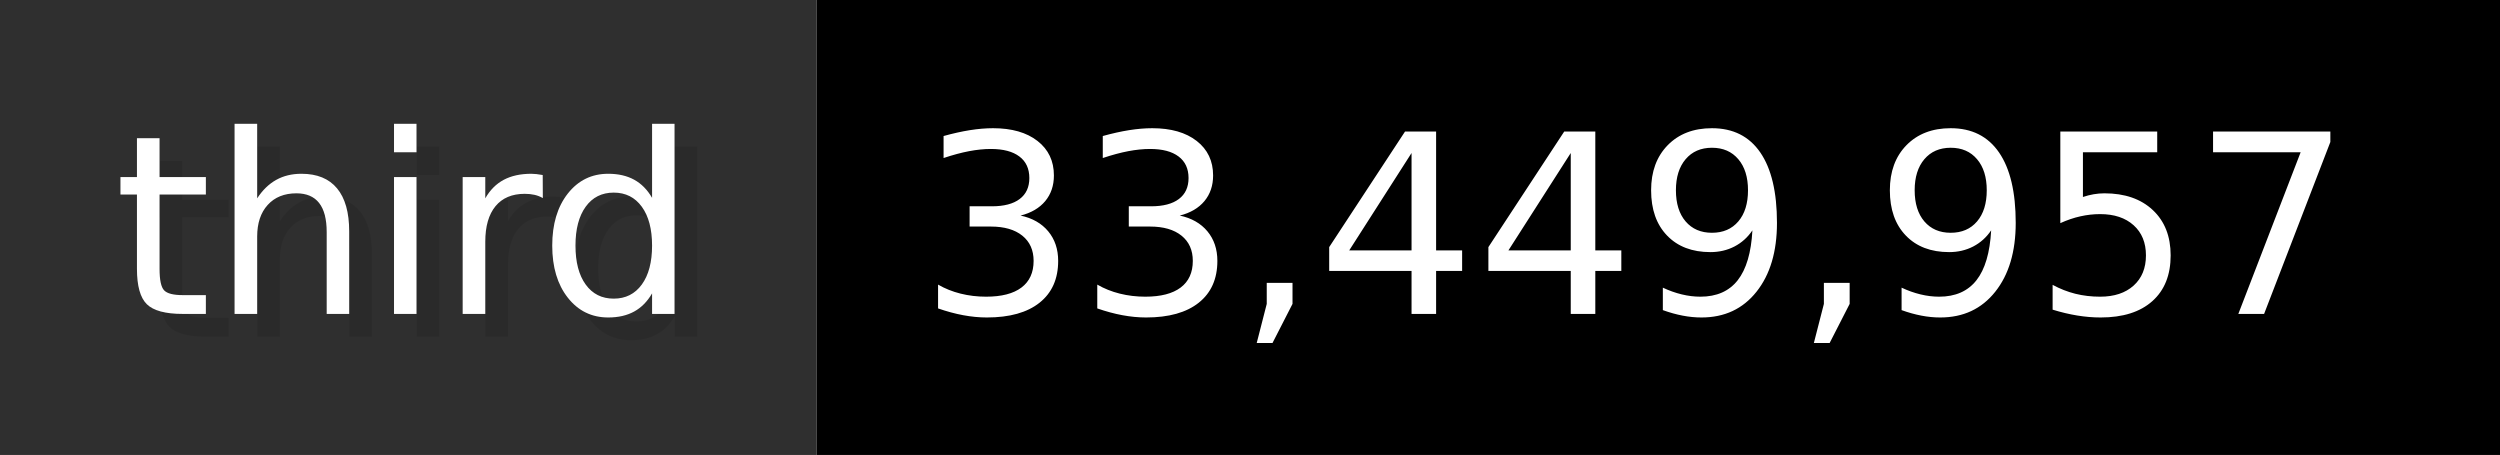
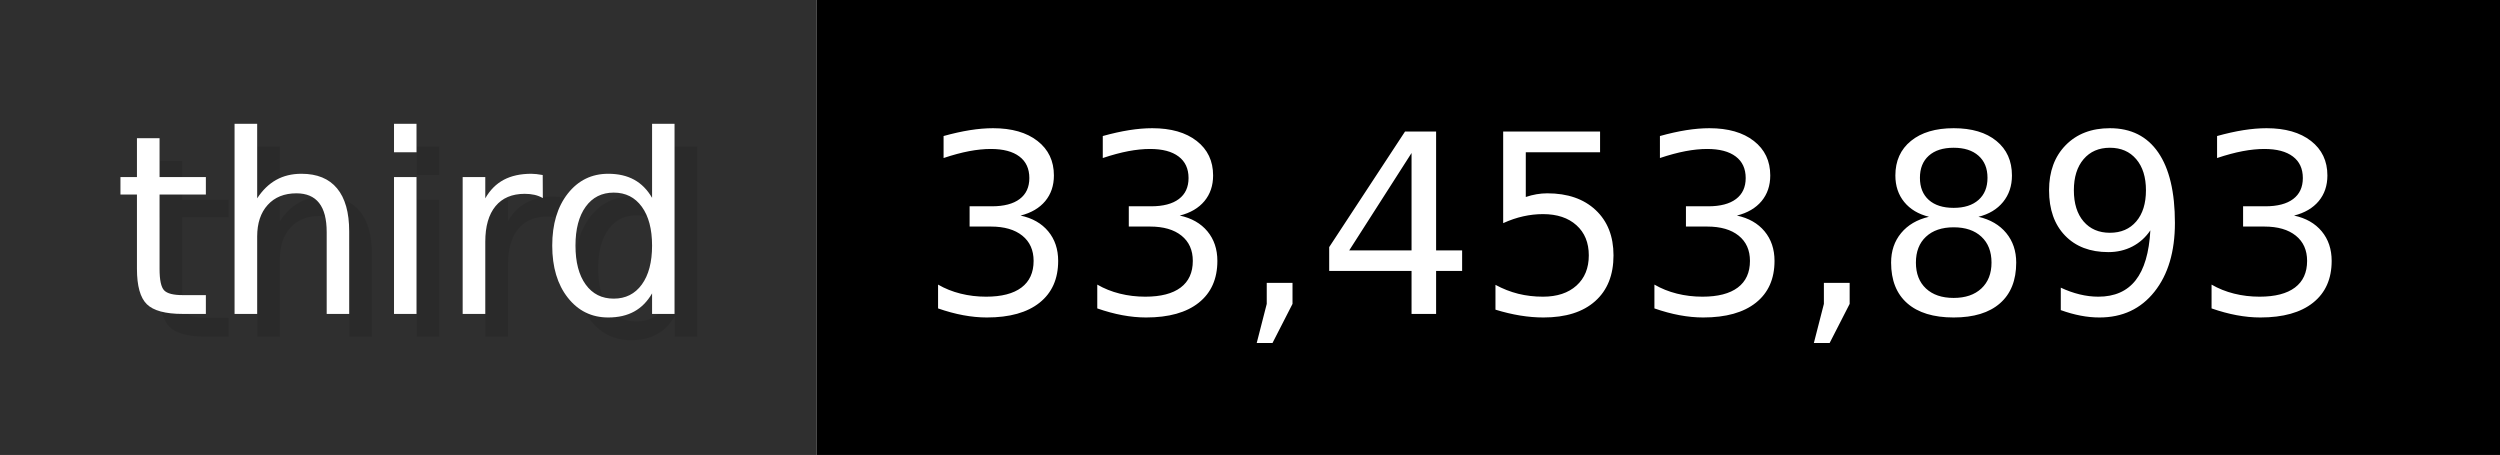
- <svg xmlns="http://www.w3.org/2000/svg" width="109.9" height="20" viewBox="0 0 1099 200" role="img" aria-label="third: 33,449,957">
+ <svg xmlns="http://www.w3.org/2000/svg" width="109.9" height="20" viewBox="0 0 1099 200" role="img" aria-label="third: 33,453,893">
  <g>
    <rect fill="#2F2F2F" width="359" height="200" />
    <rect fill="#" x="359" width="740" height="200" />
  </g>
  <g aria-hidden="true" fill="#fff" text-anchor="start" font-family="Verdana,DejaVu Sans,sans-serif" font-size="110">
    <text x="60" y="148" textLength="259" fill="#000" opacity="0.1">third</text>
    <text x="50" y="138" textLength="259">third</text>
-     <text x="414" y="148" textLength="640" fill="#000" opacity="0.1">33,449,957</text>
-     <text x="404" y="138" textLength="640">33,449,957</text>
+     <text x="414" y="148" textLength="640" fill="#000" opacity="0.1">33,453,893</text>
+     <text x="404" y="138" textLength="640">33,453,893</text>
  </g>
</svg>
